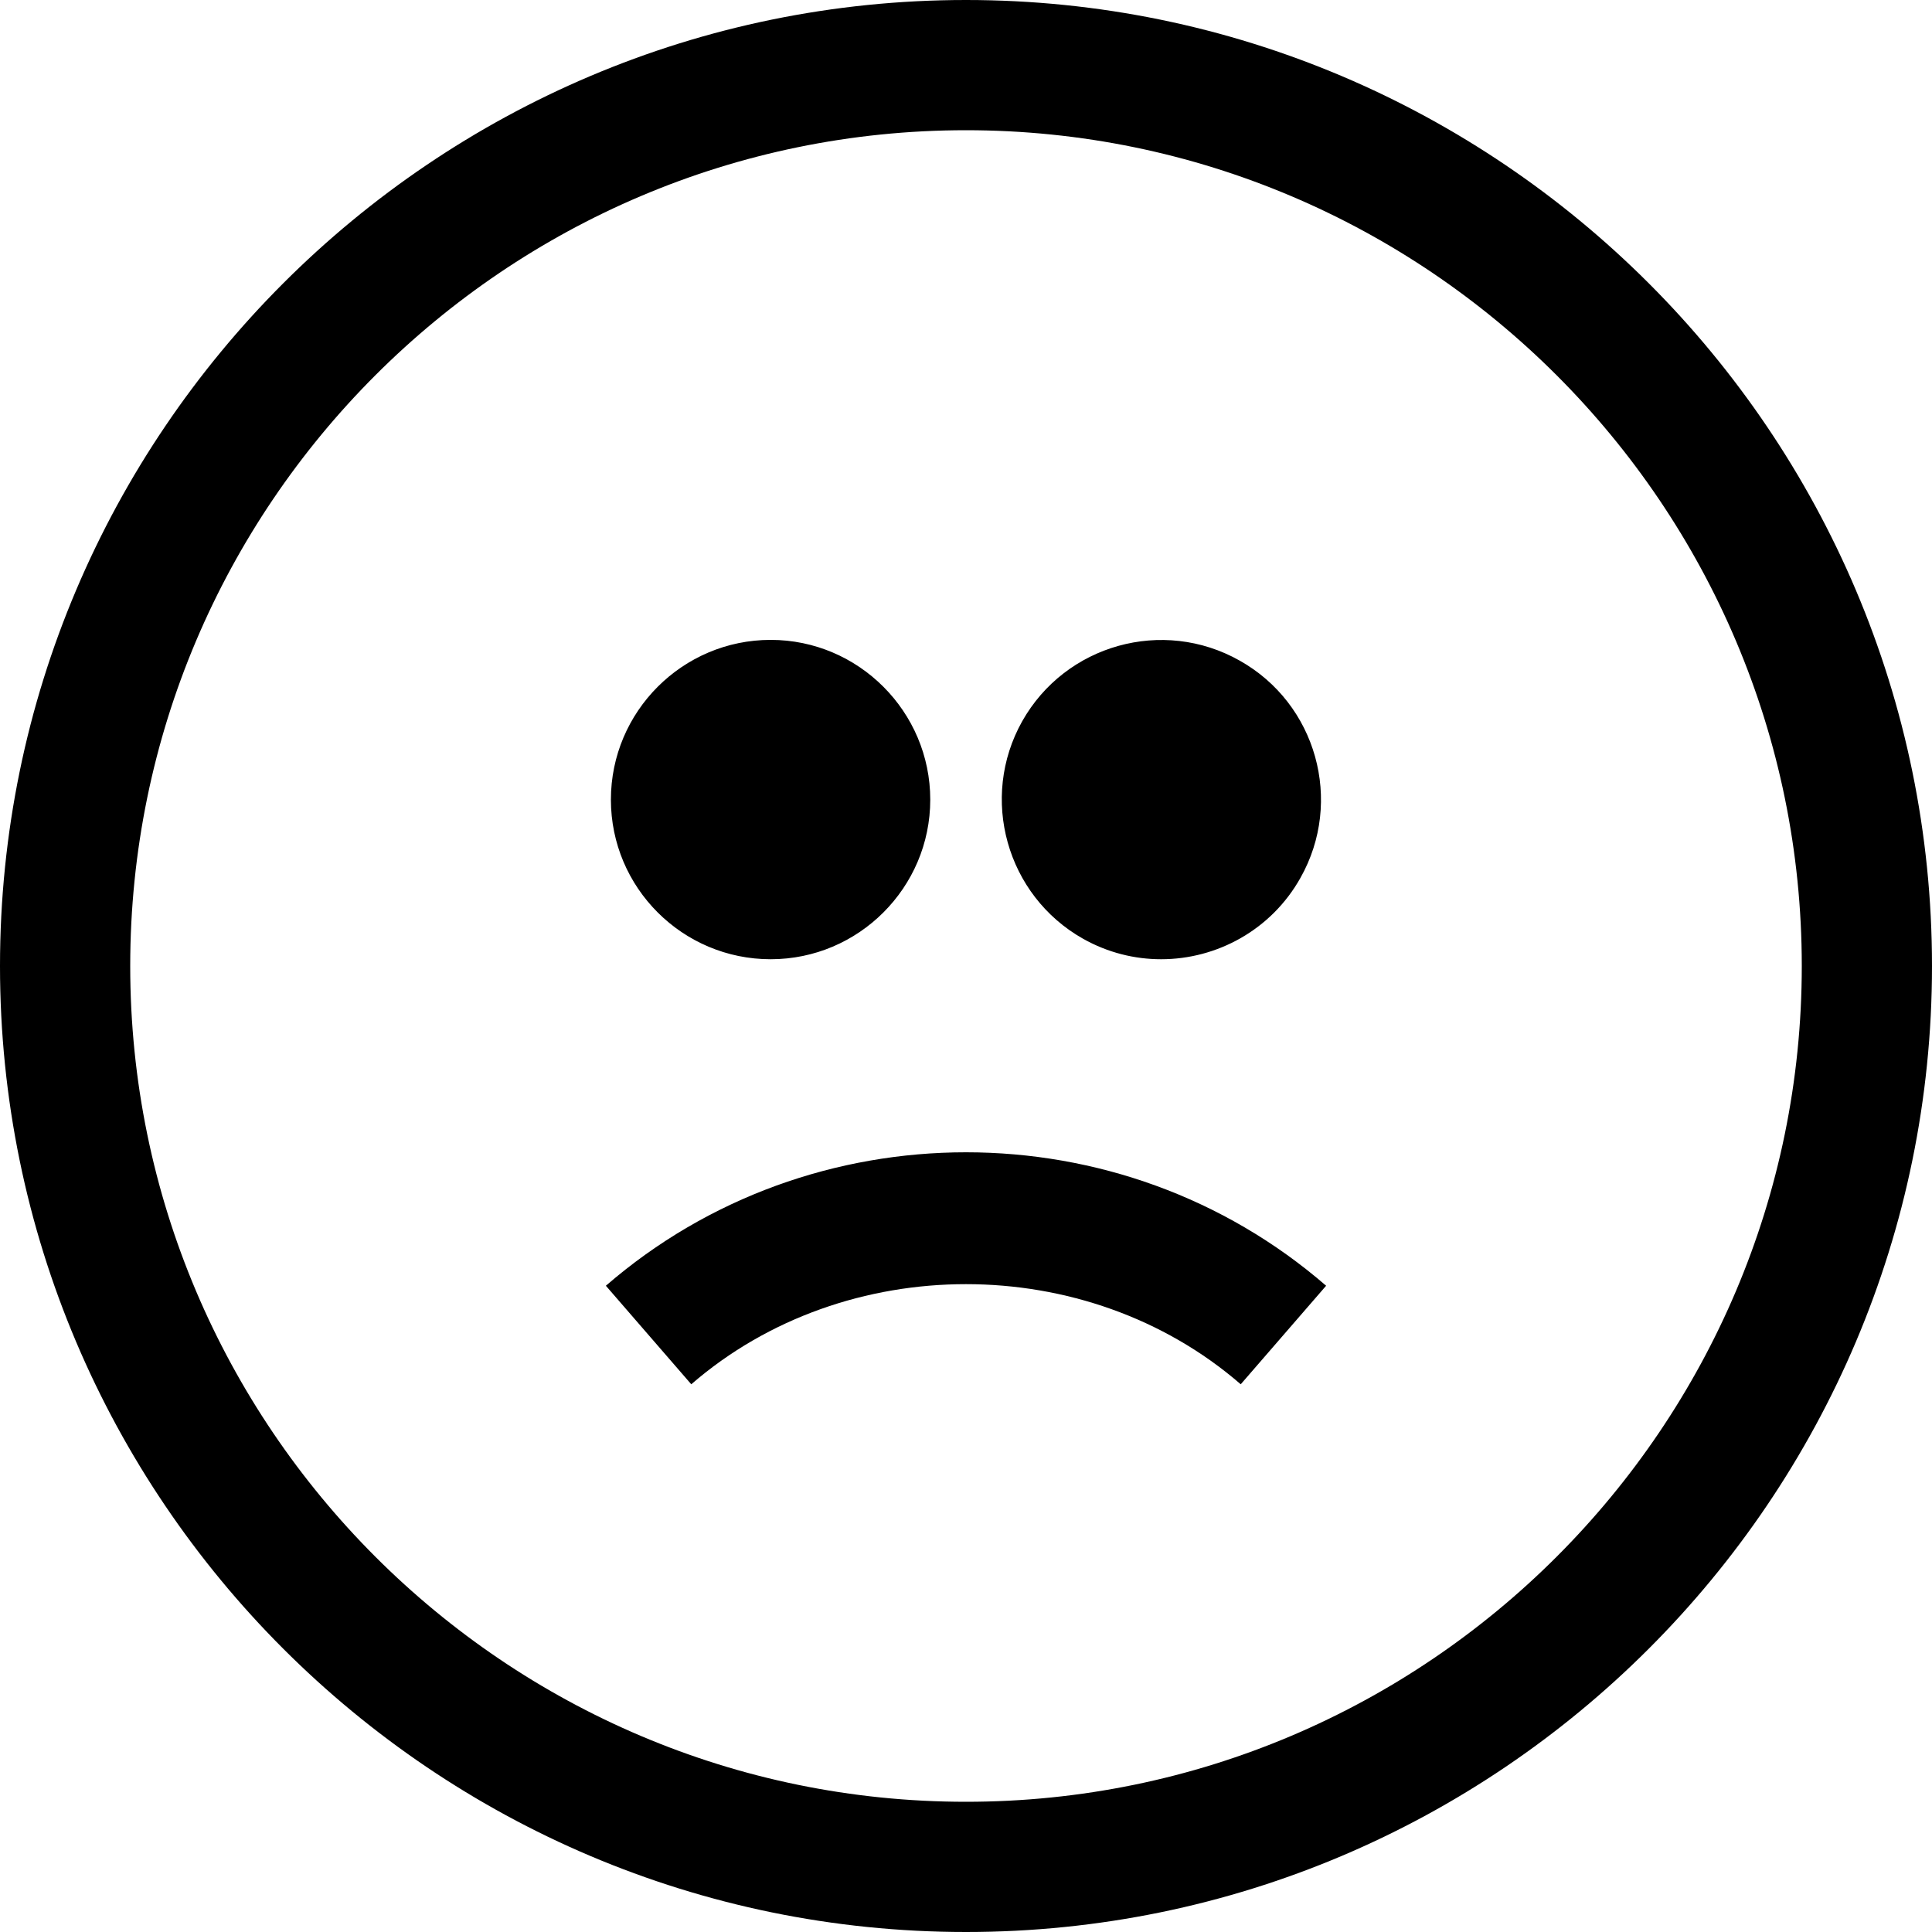
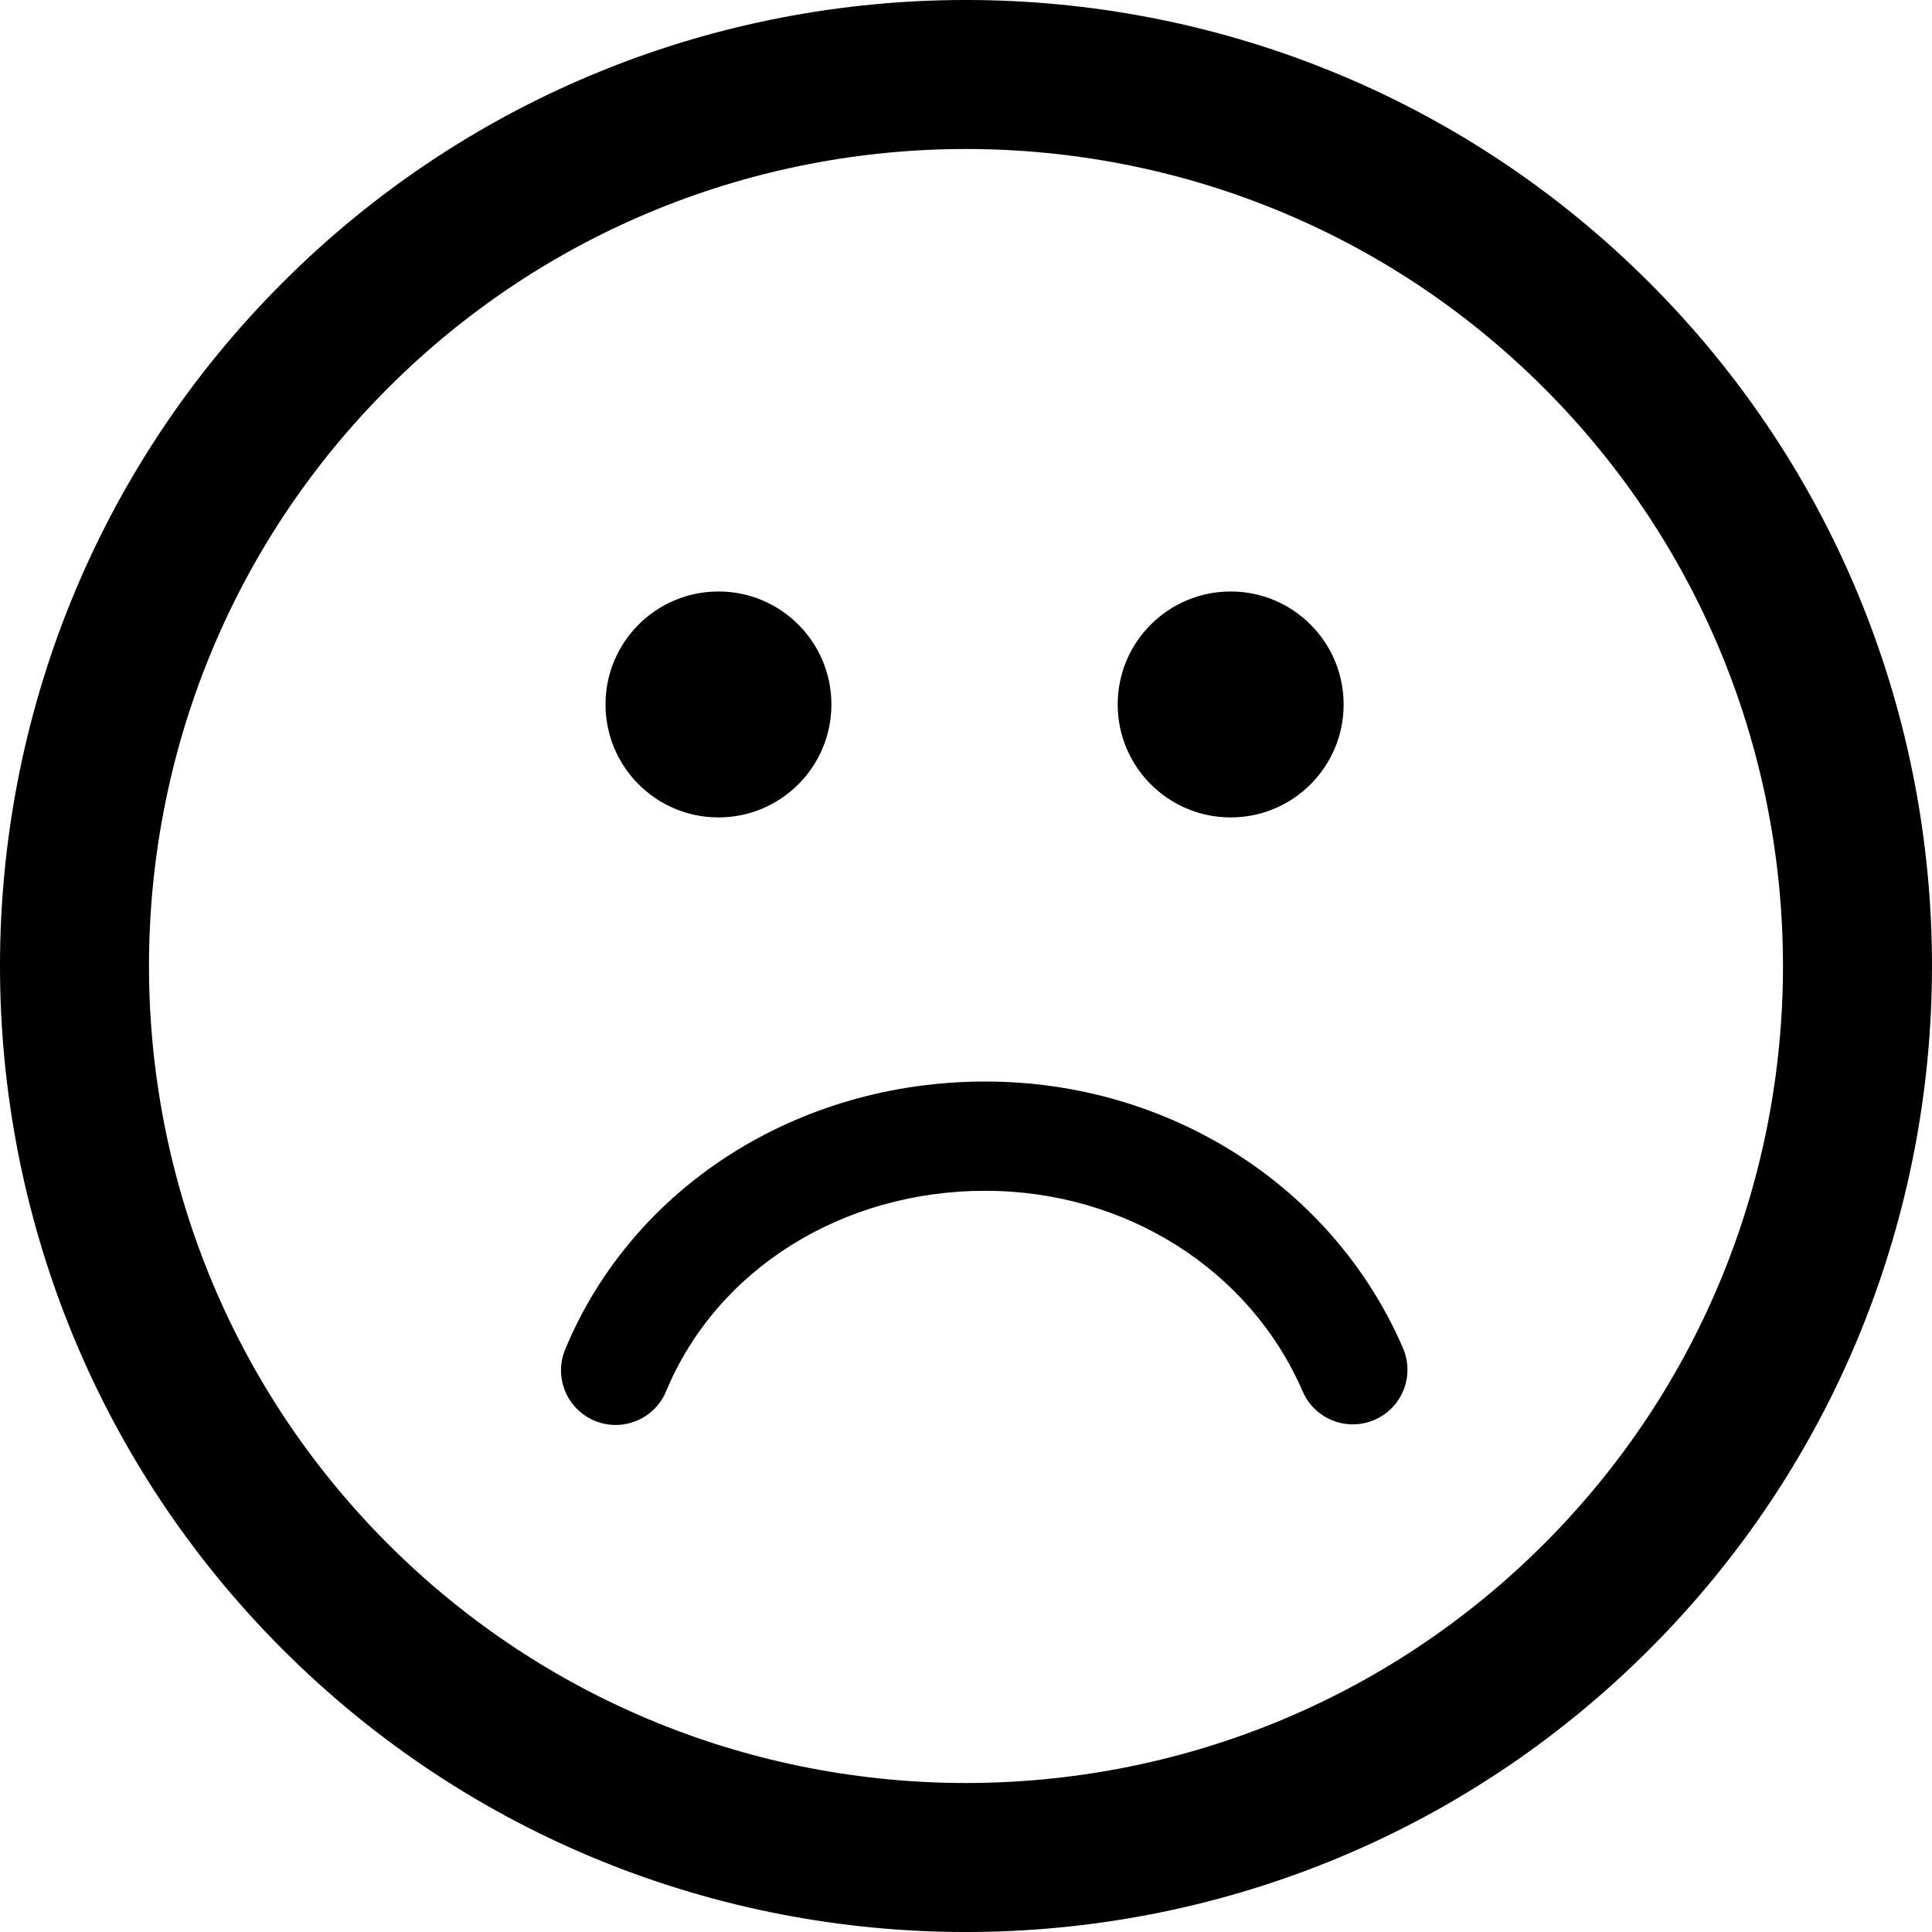
- <svg xmlns="http://www.w3.org/2000/svg" height="1000" width="1000">
-   <glyph glyph-name="sad" unicode="" horiz-adv-x="1000" />
-   <path d="M500 0c-275.7 0-500 224.3-500 500s224.3 500 500 500 500-224.3 500-500-224.3-500-500-500z m0 932.6c-238.5 0-432.6-194.1-432.6-432.6s194.1-432.6 432.6-432.6 432.6 194.1 432.6 432.6-194.1 432.6-432.6 432.6z m-186.4-267.1l44.2 51c79.7-69.1 204.7-69.1 284.4 0l44.2-51c-106.3-92.1-266.5-92.1-372.8 0z m85.3-169c45.5 0 82.6-37.1 82.6-82.6s-37.1-82.7-82.6-82.7c-45.6 0-82.7 37.1-82.7 82.7s37.1 82.6 82.7 82.6z m161.7-10.6c12.8 7.2 26.7 10.6 40.4 10.6 28.9 0 57-15.2 72.1-42.1 22.4-39.7 8.3-90.2-31.5-112.5-39.7-22.4-90.1-8.3-112.5 31.4-22.3 39.7-8.2 90.2 31.5 112.6z" />
+ <svg xmlns="http://www.w3.org/2000/svg" version="1.1" id="Capa_1" x="0px" y="0px" width="106.059px" height="106.059px" viewBox="0 0 106.059 106.059" style="enable-background:new 0 0 106.059 106.059;" xml:space="preserve">
+   <g>
+     <path d="M90.546,15.518C69.858-5.172,36.199-5.172,15.515,15.513C-5.173,36.198-5.171,69.858,15.517,90.547   c20.682,20.684,54.341,20.684,75.027-0.004C111.23,69.858,111.229,36.2,90.546,15.518z M84.757,84.758   c-17.494,17.494-45.96,17.496-63.455,0.002c-17.498-17.497-17.496-45.966,0-63.46C38.796,3.807,67.261,3.805,84.759,21.302   C102.253,38.796,102.251,67.265,84.757,84.758z M77.017,74.001c0.658,1.521-0.042,3.286-1.562,3.943   c-1.521,0.66-3.286-0.042-3.944-1.562c-2.893-6.689-9.73-11.012-17.421-11.012c-7.868,0-14.747,4.319-17.522,11.004   c-0.479,1.154-1.596,1.851-2.771,1.851c-0.384,0-0.773-0.074-1.15-0.23c-1.53-0.636-2.255-2.392-1.62-3.921   c3.71-8.932,12.764-14.703,23.063-14.703C64.174,59.371,73.174,65.113,77.017,74.001z M33.24,38.671   c0-3.424,2.777-6.201,6.201-6.201c3.423,0,6.2,2.776,6.2,6.201c0,3.426-2.777,6.202-6.2,6.202   C36.017,44.873,33.24,42.097,33.24,38.671z M61.357,38.671c0-3.424,2.779-6.201,6.203-6.201c3.423,0,6.2,2.776,6.2,6.201   c0,3.426-2.776,6.202-6.2,6.202S61.357,42.097,61.357,38.671z" />
+   </g>
+   <g>
+ </g>
+   <g>
+ </g>
+   <g>
+ </g>
+   <g>
+ </g>
+   <g>
+ </g>
+   <g>
+ </g>
+   <g>
+ </g>
+   <g>
+ </g>
+   <g>
+ </g>
+   <g>
+ </g>
+   <g>
+ </g>
+   <g>
+ </g>
+   <g>
+ </g>
+   <g>
+ </g>
+   <g>
+ </g>
</svg>
